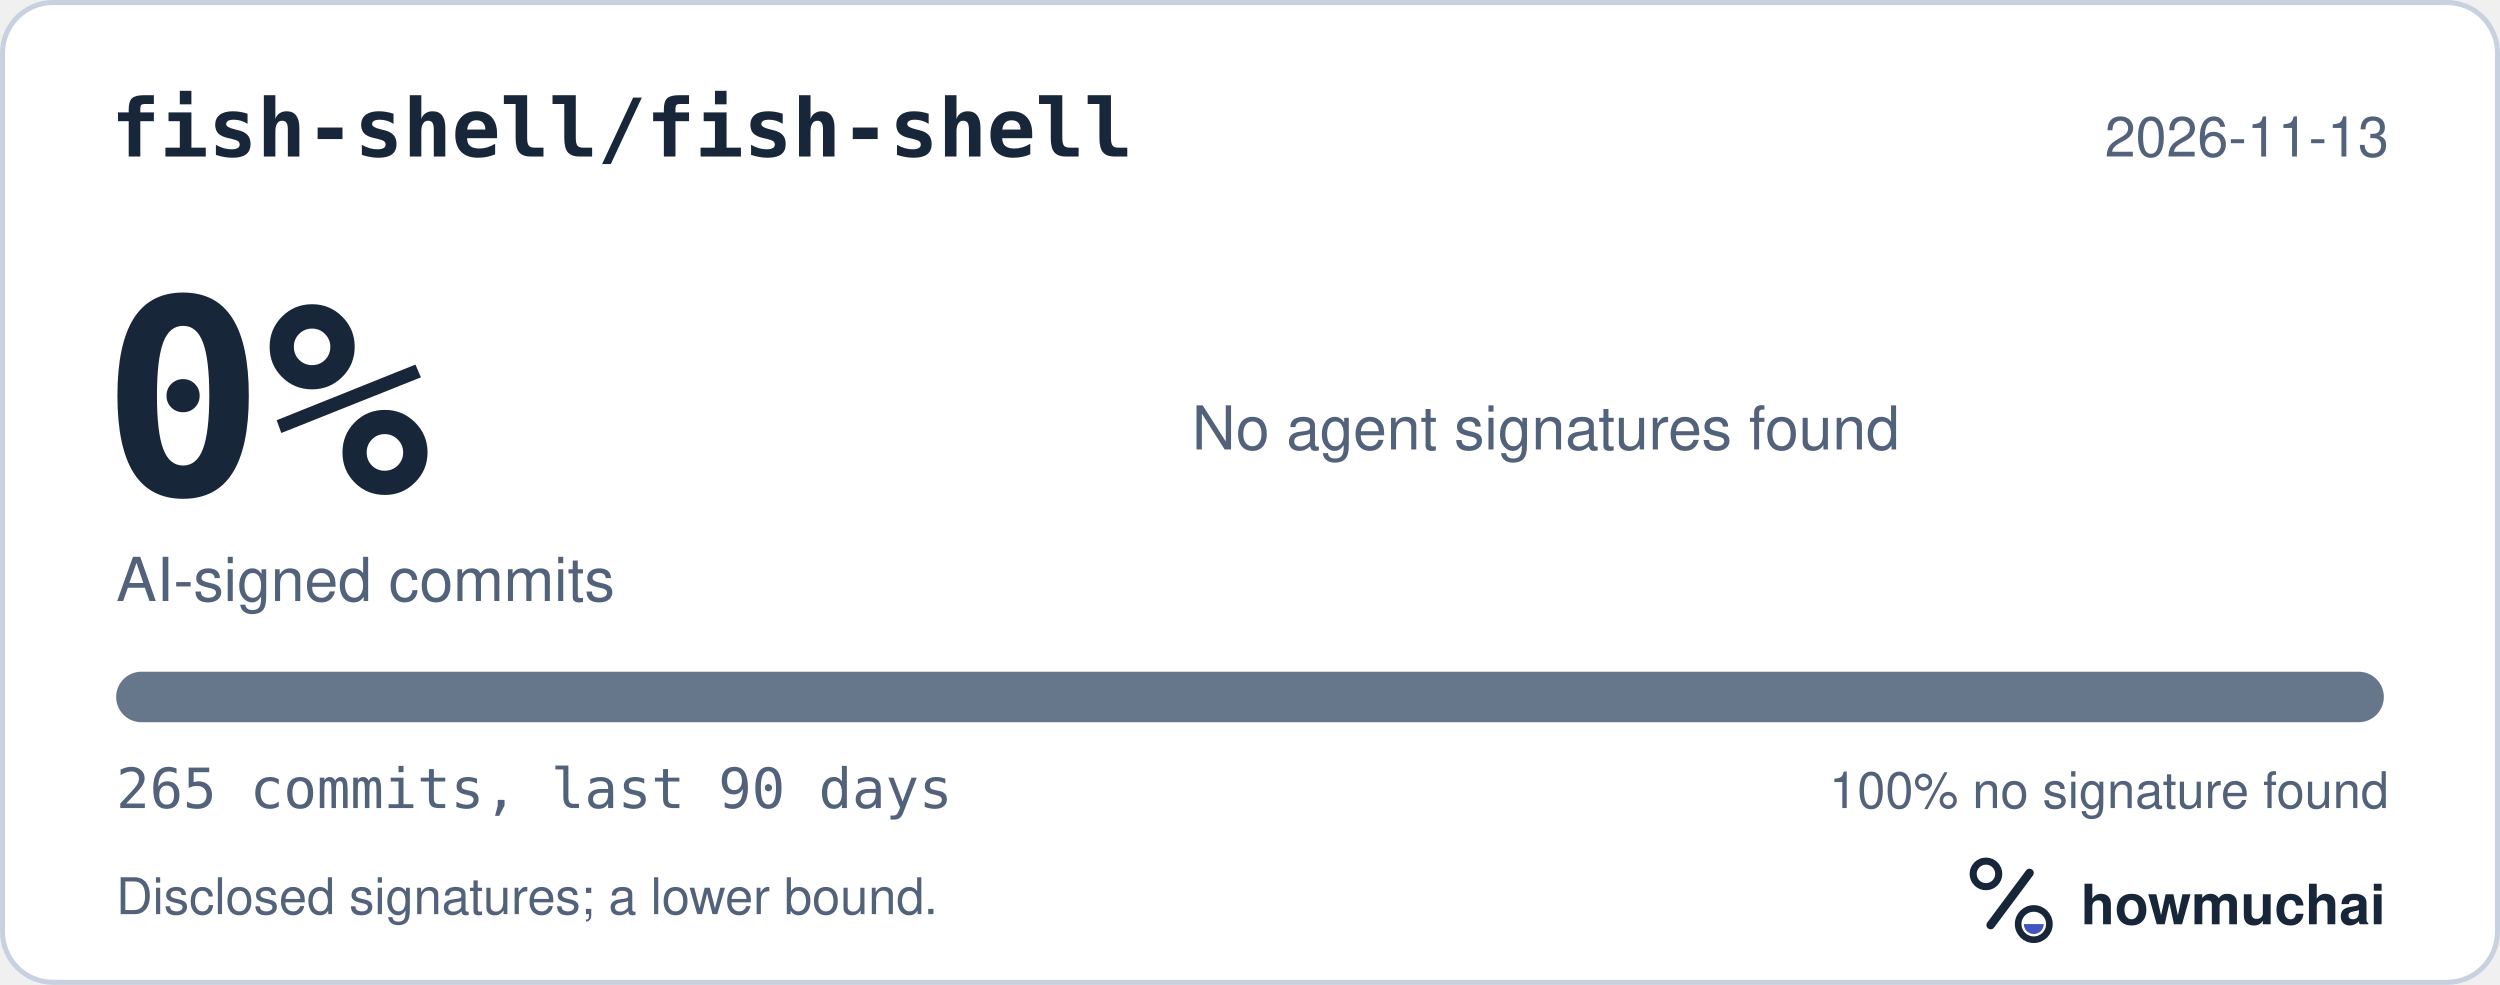
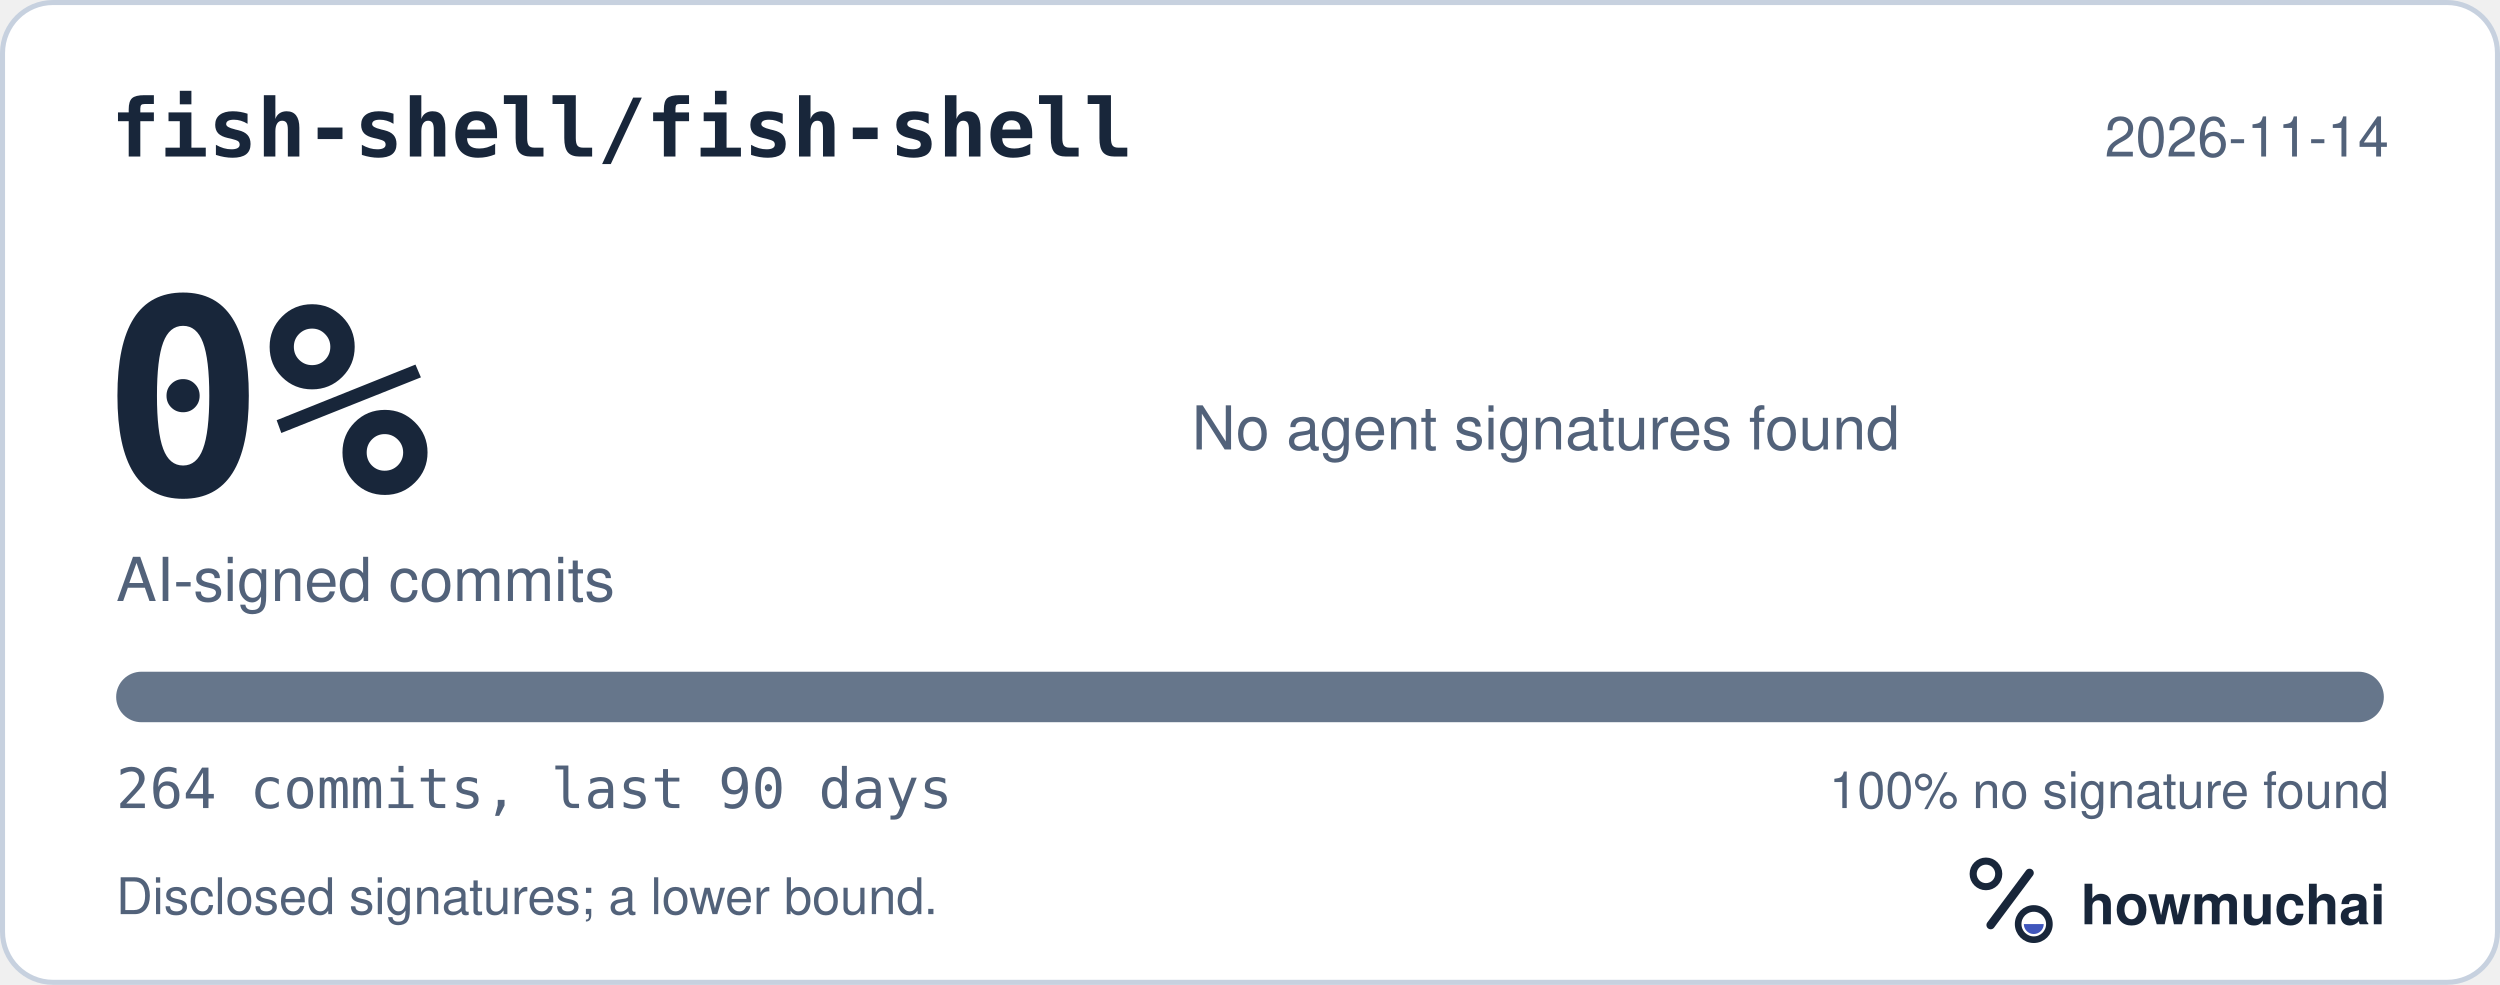
<svg xmlns="http://www.w3.org/2000/svg" width="495" height="195" viewBox="0 0 495 195" role="img" aria-labelledby="hm-t hm-d">
  <rect x="0.5" y="0.5" width="494" height="194" rx="10" fill="#FFFFFF" stroke="#C7D1DF" />
  <text x="22" y="31" fill="#18263A" font-family="ui-monospace, SF Mono, Menlo, Consolas, IBM Plex Mono, monospace" font-size="16" font-weight="600">fish-shell/fish-shell</text>
-   <text x="473" y="31" fill="#52627A" font-family="-apple-system, BlinkMacSystemFont, Segoe UI, Helvetica, Arial, Fira Sans, sans-serif" font-size="11" text-anchor="end">2026-11-13</text>
+   <text x="473" y="31" fill="#52627A" font-family="-apple-system, BlinkMacSystemFont, Segoe UI, Helvetica, Arial, Fira Sans, sans-serif" font-size="11" text-anchor="end">2026-11-14</text>
  <text x="20" y="98" fill="#18263A" font-family="ui-monospace, SF Mono, Menlo, Consolas, IBM Plex Mono, monospace" font-size="54" font-weight="700">0%</text>
  <text x="23" y="119" fill="#52627A" font-family="-apple-system, BlinkMacSystemFont, Segoe UI, Helvetica, Arial, Fira Sans, sans-serif" font-size="12">AI-signed commits</text>
  <text x="236" y="89" fill="#52627A" font-family="-apple-system, BlinkMacSystemFont, Segoe UI, Helvetica, Arial, Fira Sans, sans-serif" font-size="12">No agent signatures found</text>
  <defs>
    <clipPath id="hm-bar">
      <rect x="23" y="133" width="449" height="10" rx="5" />
    </clipPath>
  </defs>
  <rect x="23" y="133" width="449" height="10" rx="5" fill="#66768B" />
  <g clip-path="url(#hm-bar)" />
-   <text x="23" y="160" fill="#52627A" font-family="ui-monospace, SF Mono, Menlo, Consolas, IBM Plex Mono, monospace" font-size="11">265 commits, last 90 days</text>
+   <text x="23" y="160" fill="#52627A" font-family="ui-monospace, SF Mono, Menlo, Consolas, IBM Plex Mono, monospace" font-size="11">264 commits, last 90 days</text>
  <text x="473" y="160" fill="#52627A" font-family="-apple-system, BlinkMacSystemFont, Segoe UI, Helvetica, Arial, Fira Sans, sans-serif" font-size="10" text-anchor="end">100% no signature found</text>
  <text x="23" y="181" fill="#52627A" font-family="-apple-system, BlinkMacSystemFont, Segoe UI, Helvetica, Arial, Fira Sans, sans-serif" font-size="10">Disclosed signatures; a lower bound.</text>
  <g transform="translate(386 166) scale(0.046875)">
    <circle cx="154" cy="150" r="54" fill="none" stroke="#18263A" stroke-width="30" />
    <path d="M174 366 338 146" fill="none" stroke="#18263A" stroke-width="36" stroke-linecap="round" />
    <circle cx="356" cy="362" r="66" fill="none" stroke="#18263A" stroke-width="28" />
    <path d="M314 362a42 42 0 0 0 84 0Z" fill="#4056BC" />
  </g>
  <text x="412" y="183" fill="#18263A" font-family="-apple-system, BlinkMacSystemFont, Segoe UI, Helvetica, Arial, Fira Sans, sans-serif" font-size="11" font-weight="650">howmuchai</text>
</svg>
